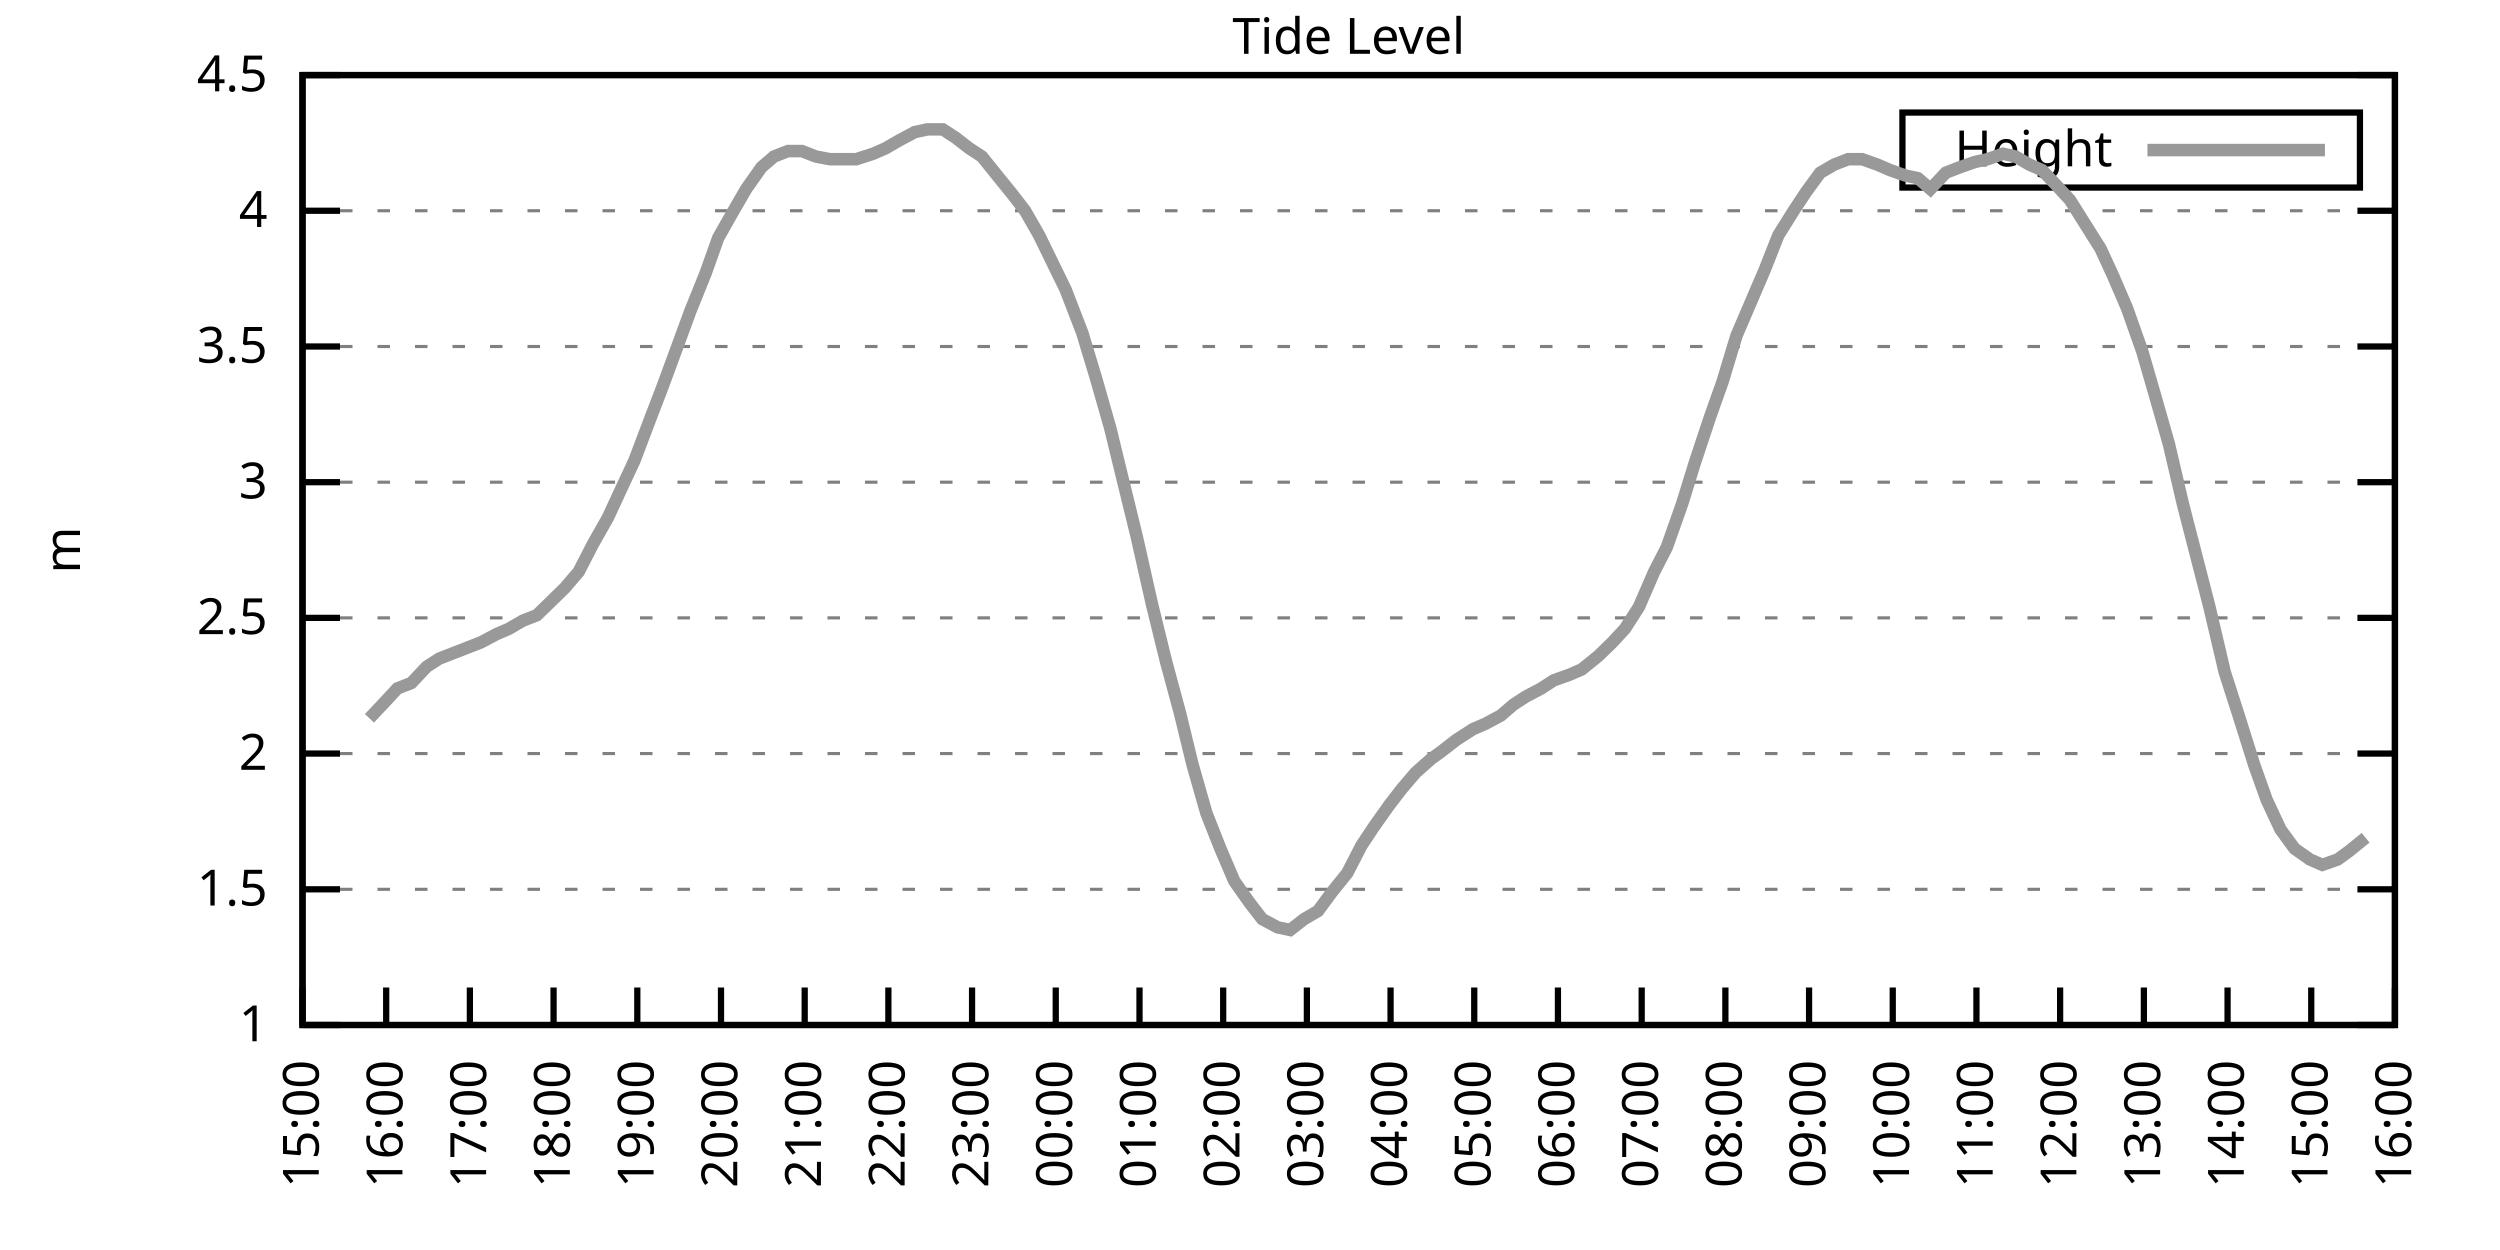
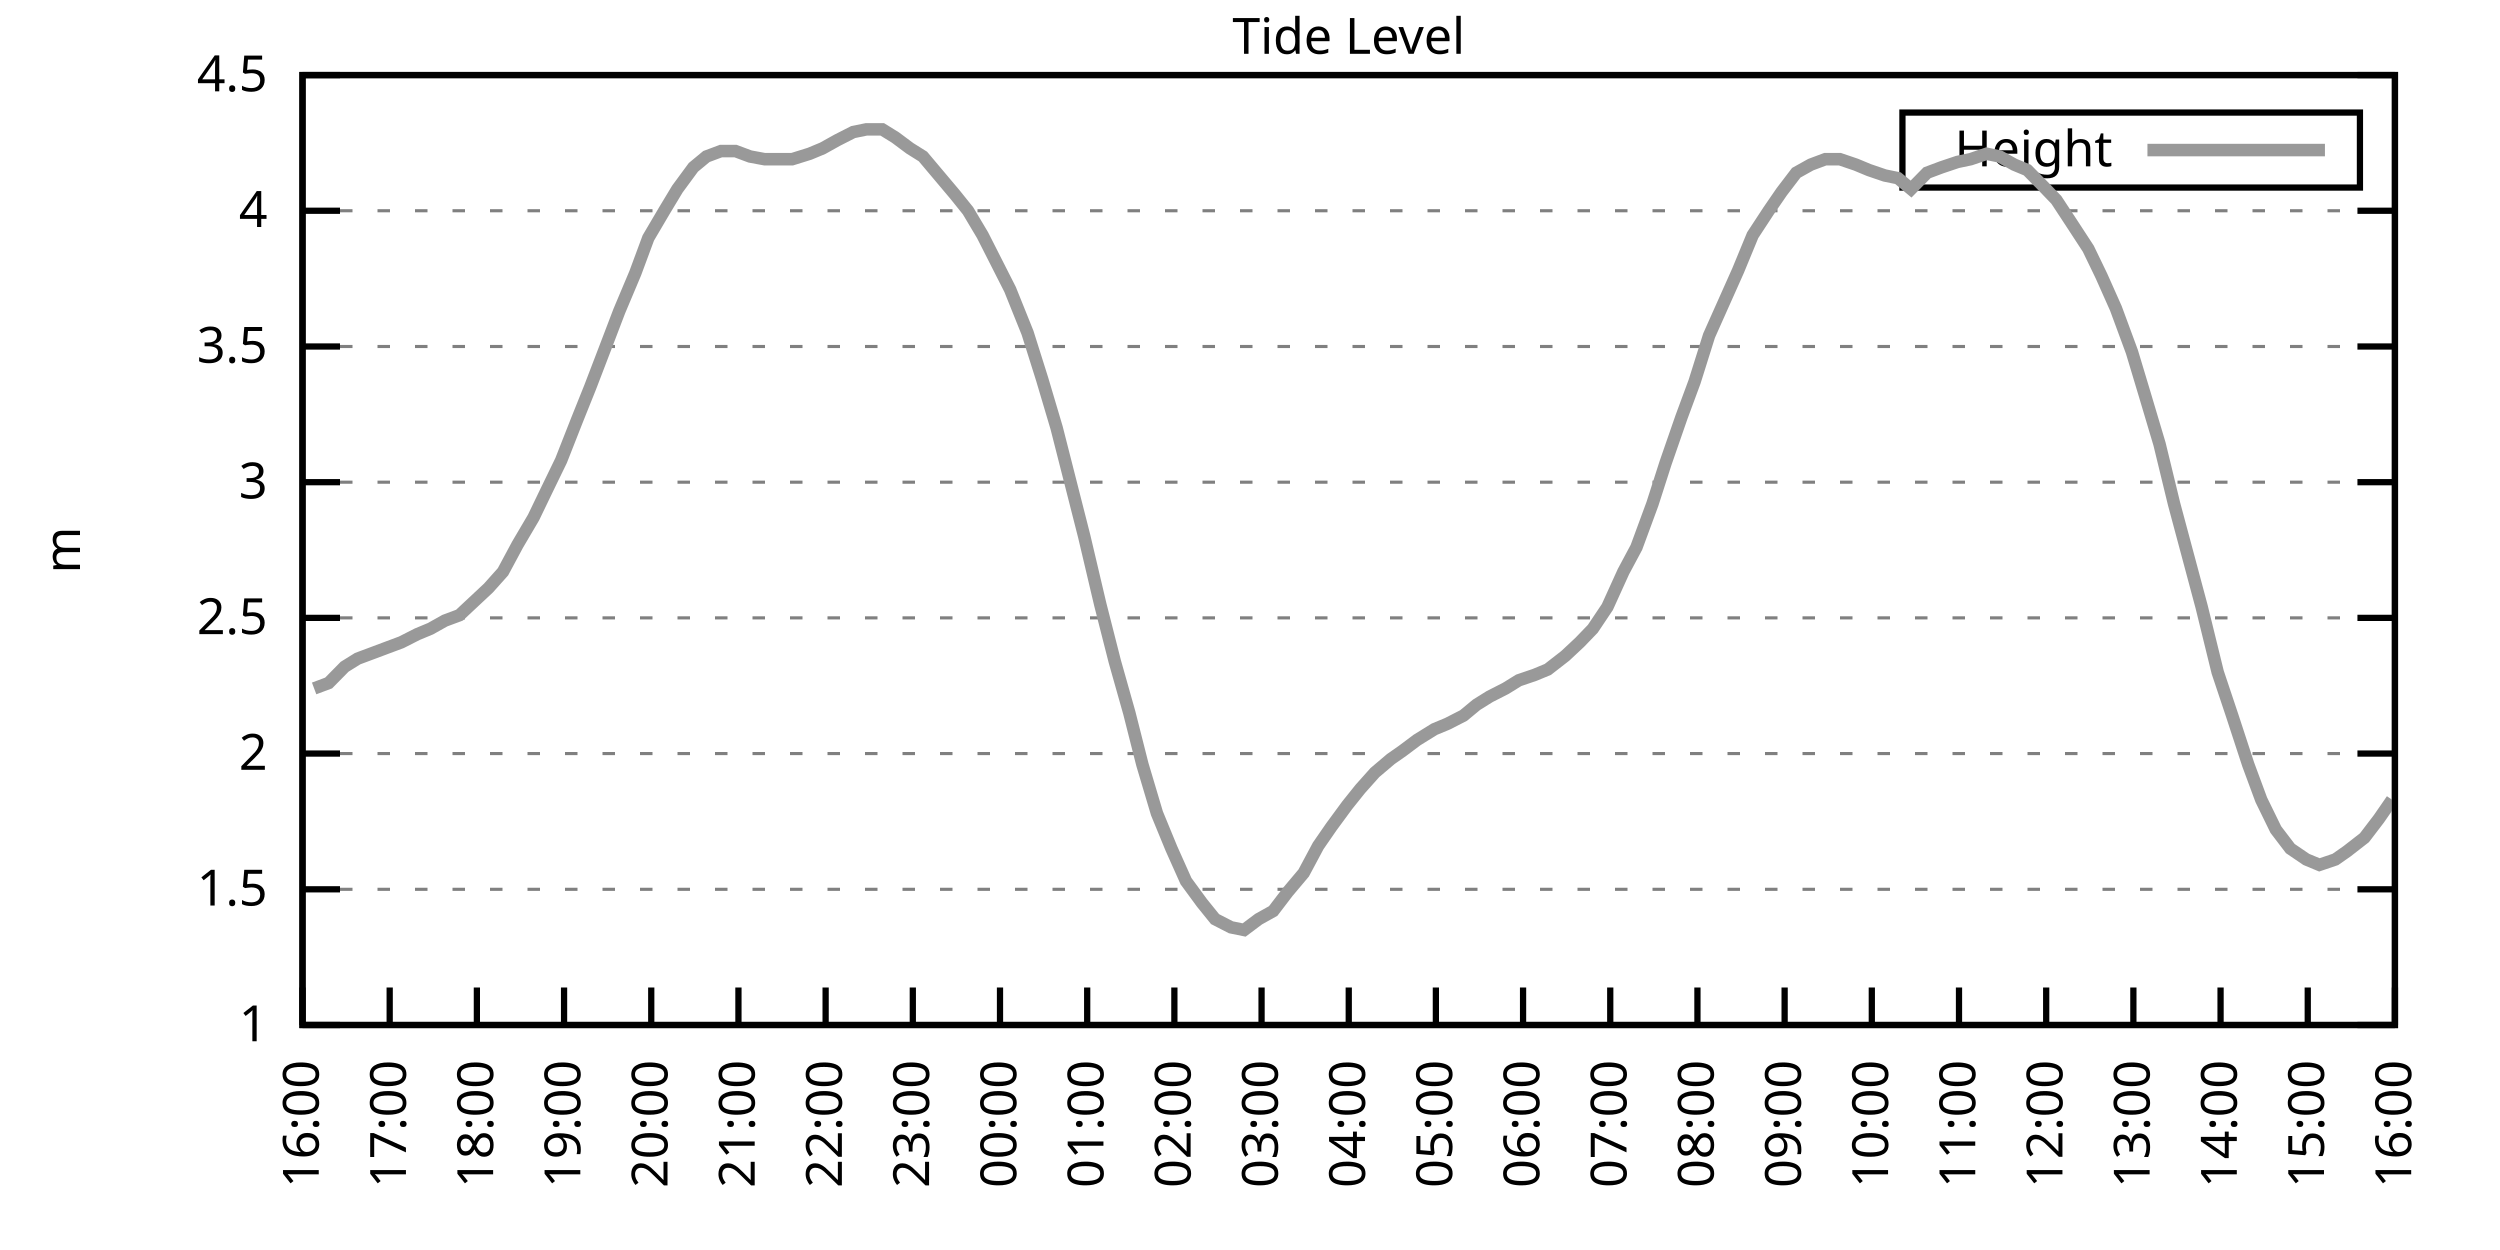
<svg xmlns="http://www.w3.org/2000/svg" xmlns:xlink="http://www.w3.org/1999/xlink" width="400" height="200" viewBox="0 0 400 200">
  <g id="gnuplot_canvas">
    <rect x="0" y="0" width="400" height="200" fill="none" />
    <defs>
      <circle id="gpDot" r="0.5" stroke-width="0.5" stroke="currentColor" />
      <path id="gpPt0" stroke-width="0.333" stroke="currentColor" d="M-1,0 h2 M0,-1 v2" />
      <path id="gpPt1" stroke-width="0.333" stroke="currentColor" d="M-1,-1 L1,1 M1,-1 L-1,1" />
      <path id="gpPt2" stroke-width="0.333" stroke="currentColor" d="M-1,0 L1,0 M0,-1 L0,1 M-1,-1 L1,1 M-1,1 L1,-1" />
      <rect id="gpPt3" stroke-width="0.333" stroke="currentColor" x="-1" y="-1" width="2" height="2" />
      <rect id="gpPt4" stroke-width="0.333" stroke="currentColor" fill="currentColor" x="-1" y="-1" width="2" height="2" />
      <circle id="gpPt5" stroke-width="0.333" stroke="currentColor" cx="0" cy="0" r="1" />
      <use xlink:href="#gpPt5" id="gpPt6" fill="currentColor" stroke="none" />
      <path id="gpPt7" stroke-width="0.333" stroke="currentColor" d="M0,-1.33 L-1.33,0.67 L1.33,0.67 z" />
      <use xlink:href="#gpPt7" id="gpPt8" fill="currentColor" stroke="none" />
      <use xlink:href="#gpPt7" id="gpPt9" stroke="currentColor" transform="rotate(180)" />
      <use xlink:href="#gpPt9" id="gpPt10" fill="currentColor" stroke="none" />
      <use xlink:href="#gpPt3" id="gpPt11" stroke="currentColor" transform="rotate(45)" />
      <use xlink:href="#gpPt11" id="gpPt12" fill="currentColor" stroke="none" />
      <path id="gpPt13" stroke-width="0.333" stroke="currentColor" d="M0,1.330 L1.265,0.411 L0.782,-1.067 L-0.782,-1.076 L-1.265,0.411 z" />
      <use xlink:href="#gpPt13" id="gpPt14" fill="currentColor" stroke="none" />
      <filter id="textbox" filterUnits="objectBoundingBox" x="0" y="0" height="1" width="1">
        <feFlood flood-color="white" flood-opacity="1" result="bgnd" />
        <feComposite in="SourceGraphic" in2="bgnd" operator="atop" />
      </filter>
      <filter id="greybox" filterUnits="objectBoundingBox" x="0" y="0" height="1" width="1">
        <feFlood flood-color="lightgrey" flood-opacity="1" result="grey" />
        <feComposite in="SourceGraphic" in2="grey" operator="atop" />
      </filter>
    </defs>
    <g fill="none" color="white" stroke="currentColor" stroke-width="1.00" stroke-linecap="butt" stroke-linejoin="miter">
</g>
    <g fill="none" color="black" stroke="currentColor" stroke-width="1.00" stroke-linecap="butt" stroke-linejoin="miter">
      <g stroke="none" shape-rendering="crispEdges">
        <polygon fill="rgb(255, 255, 255)" points="48.40,164.00 383.18,164.00 383.18,12.02 48.40,12.02 " />
      </g>
    </g>
    <g fill="none" color="black" stroke="currentColor" stroke-width="1.00" stroke-linecap="butt" stroke-linejoin="miter">
</g>
    <g fill="none" color="black" stroke="black" stroke-width="0.50" stroke-linecap="butt" stroke-linejoin="miter">
</g>
    <g fill="none" color="gray" stroke="currentColor" stroke-width="0.50" stroke-linecap="butt" stroke-linejoin="miter">
      <path stroke="gray" stroke-dasharray="2,4" class="gridline" d="M48.40,164.00 L383.19,164.00  " />
    </g>
    <g fill="none" color="gray" stroke="gray" stroke-width="1.00" stroke-linecap="butt" stroke-linejoin="miter">
</g>
    <g fill="none" color="black" stroke="currentColor" stroke-width="1.00" stroke-linecap="butt" stroke-linejoin="miter">
      <path stroke="black" d="M48.40,164.00 L54.40,164.00 M383.19,164.00 L377.19,164.00  " />
      <g transform="translate(42.80,166.60)" stroke="none" fill="black" font-family="Sans" font-size="8.00" text-anchor="end">
        <text>
          <tspan font-family="Sans"> 1</tspan>
        </text>
      </g>
    </g>
    <g fill="none" color="black" stroke="currentColor" stroke-width="1.00" stroke-linecap="butt" stroke-linejoin="miter">
</g>
    <g fill="none" color="black" stroke="black" stroke-width="0.50" stroke-linecap="butt" stroke-linejoin="miter">
</g>
    <g fill="none" color="gray" stroke="currentColor" stroke-width="0.50" stroke-linecap="butt" stroke-linejoin="miter">
      <path stroke="gray" stroke-dasharray="2,4" class="gridline" d="M48.40,142.29 L383.19,142.29  " />
    </g>
    <g fill="none" color="gray" stroke="gray" stroke-width="1.00" stroke-linecap="butt" stroke-linejoin="miter">
</g>
    <g fill="none" color="black" stroke="currentColor" stroke-width="1.00" stroke-linecap="butt" stroke-linejoin="miter">
      <path stroke="black" d="M48.40,142.29 L54.40,142.29 M383.19,142.29 L377.19,142.29  " />
      <g transform="translate(42.80,144.89)" stroke="none" fill="black" font-family="Sans" font-size="8.00" text-anchor="end">
        <text>
          <tspan font-family="Sans"> 1.5</tspan>
        </text>
      </g>
    </g>
    <g fill="none" color="black" stroke="currentColor" stroke-width="1.00" stroke-linecap="butt" stroke-linejoin="miter">
</g>
    <g fill="none" color="black" stroke="black" stroke-width="0.50" stroke-linecap="butt" stroke-linejoin="miter">
</g>
    <g fill="none" color="gray" stroke="currentColor" stroke-width="0.50" stroke-linecap="butt" stroke-linejoin="miter">
      <path stroke="gray" stroke-dasharray="2,4" class="gridline" d="M48.40,120.57 L383.19,120.57  " />
    </g>
    <g fill="none" color="gray" stroke="gray" stroke-width="1.00" stroke-linecap="butt" stroke-linejoin="miter">
</g>
    <g fill="none" color="black" stroke="currentColor" stroke-width="1.00" stroke-linecap="butt" stroke-linejoin="miter">
      <path stroke="black" d="M48.40,120.57 L54.40,120.57 M383.19,120.57 L377.19,120.57  " />
      <g transform="translate(42.80,123.17)" stroke="none" fill="black" font-family="Sans" font-size="8.00" text-anchor="end">
        <text>
          <tspan font-family="Sans"> 2</tspan>
        </text>
      </g>
    </g>
    <g fill="none" color="black" stroke="currentColor" stroke-width="1.00" stroke-linecap="butt" stroke-linejoin="miter">
</g>
    <g fill="none" color="black" stroke="black" stroke-width="0.50" stroke-linecap="butt" stroke-linejoin="miter">
</g>
    <g fill="none" color="gray" stroke="currentColor" stroke-width="0.50" stroke-linecap="butt" stroke-linejoin="miter">
      <path stroke="gray" stroke-dasharray="2,4" class="gridline" d="M48.40,98.86 L383.19,98.86  " />
    </g>
    <g fill="none" color="gray" stroke="gray" stroke-width="1.00" stroke-linecap="butt" stroke-linejoin="miter">
</g>
    <g fill="none" color="black" stroke="currentColor" stroke-width="1.00" stroke-linecap="butt" stroke-linejoin="miter">
      <path stroke="black" d="M48.40,98.86 L54.40,98.86 M383.19,98.86 L377.19,98.86  " />
      <g transform="translate(42.80,101.46)" stroke="none" fill="black" font-family="Sans" font-size="8.00" text-anchor="end">
        <text>
          <tspan font-family="Sans"> 2.5</tspan>
        </text>
      </g>
    </g>
    <g fill="none" color="black" stroke="currentColor" stroke-width="1.00" stroke-linecap="butt" stroke-linejoin="miter">
</g>
    <g fill="none" color="black" stroke="black" stroke-width="0.50" stroke-linecap="butt" stroke-linejoin="miter">
</g>
    <g fill="none" color="gray" stroke="currentColor" stroke-width="0.50" stroke-linecap="butt" stroke-linejoin="miter">
      <path stroke="gray" stroke-dasharray="2,4" class="gridline" d="M48.40,77.15 L383.19,77.15  " />
    </g>
    <g fill="none" color="gray" stroke="gray" stroke-width="1.00" stroke-linecap="butt" stroke-linejoin="miter">
</g>
    <g fill="none" color="black" stroke="currentColor" stroke-width="1.00" stroke-linecap="butt" stroke-linejoin="miter">
      <path stroke="black" d="M48.40,77.15 L54.40,77.15 M383.19,77.15 L377.19,77.15  " />
      <g transform="translate(42.80,79.75)" stroke="none" fill="black" font-family="Sans" font-size="8.00" text-anchor="end">
        <text>
          <tspan font-family="Sans"> 3</tspan>
        </text>
      </g>
    </g>
    <g fill="none" color="black" stroke="currentColor" stroke-width="1.00" stroke-linecap="butt" stroke-linejoin="miter">
</g>
    <g fill="none" color="black" stroke="black" stroke-width="0.50" stroke-linecap="butt" stroke-linejoin="miter">
</g>
    <g fill="none" color="gray" stroke="currentColor" stroke-width="0.50" stroke-linecap="butt" stroke-linejoin="miter">
      <path stroke="gray" stroke-dasharray="2,4" class="gridline" d="M48.40,55.44 L383.19,55.44  " />
    </g>
    <g fill="none" color="gray" stroke="gray" stroke-width="1.00" stroke-linecap="butt" stroke-linejoin="miter">
</g>
    <g fill="none" color="black" stroke="currentColor" stroke-width="1.00" stroke-linecap="butt" stroke-linejoin="miter">
      <path stroke="black" d="M48.40,55.44 L54.40,55.44 M383.19,55.44 L377.19,55.44  " />
      <g transform="translate(42.80,58.04)" stroke="none" fill="black" font-family="Sans" font-size="8.00" text-anchor="end">
        <text>
          <tspan font-family="Sans"> 3.5</tspan>
        </text>
      </g>
    </g>
    <g fill="none" color="black" stroke="currentColor" stroke-width="1.00" stroke-linecap="butt" stroke-linejoin="miter">
</g>
    <g fill="none" color="black" stroke="black" stroke-width="0.50" stroke-linecap="butt" stroke-linejoin="miter">
</g>
    <g fill="none" color="gray" stroke="currentColor" stroke-width="0.50" stroke-linecap="butt" stroke-linejoin="miter">
      <path stroke="gray" stroke-dasharray="2,4" class="gridline" d="M48.40,33.72 L383.19,33.72  " />
    </g>
    <g fill="none" color="gray" stroke="gray" stroke-width="1.00" stroke-linecap="butt" stroke-linejoin="miter">
</g>
    <g fill="none" color="black" stroke="currentColor" stroke-width="1.00" stroke-linecap="butt" stroke-linejoin="miter">
      <path stroke="black" d="M48.40,33.72 L54.40,33.72 M383.19,33.72 L377.19,33.72  " />
      <g transform="translate(42.80,36.32)" stroke="none" fill="black" font-family="Sans" font-size="8.00" text-anchor="end">
        <text>
          <tspan font-family="Sans"> 4</tspan>
        </text>
      </g>
    </g>
    <g fill="none" color="black" stroke="currentColor" stroke-width="1.00" stroke-linecap="butt" stroke-linejoin="miter">
</g>
    <g fill="none" color="black" stroke="black" stroke-width="0.50" stroke-linecap="butt" stroke-linejoin="miter">
</g>
    <g fill="none" color="gray" stroke="currentColor" stroke-width="0.50" stroke-linecap="butt" stroke-linejoin="miter">
      <path stroke="gray" stroke-dasharray="2,4" class="gridline" d="M48.40,12.01 L383.19,12.01  " />
    </g>
    <g fill="none" color="gray" stroke="gray" stroke-width="1.00" stroke-linecap="butt" stroke-linejoin="miter">
</g>
    <g fill="none" color="black" stroke="currentColor" stroke-width="1.00" stroke-linecap="butt" stroke-linejoin="miter">
      <path stroke="black" d="M48.40,12.01 L54.40,12.01 M383.19,12.01 L377.19,12.01  " />
      <g transform="translate(42.80,14.61)" stroke="none" fill="black" font-family="Sans" font-size="8.00" text-anchor="end">
        <text>
          <tspan font-family="Sans"> 4.5</tspan>
        </text>
      </g>
    </g>
    <g fill="none" color="black" stroke="currentColor" stroke-width="1.00" stroke-linecap="butt" stroke-linejoin="miter">
      <path stroke="black" d="M48.40,164.00 L48.40,158.00  " />
      <g transform="translate(51.00,169.60) rotate(270.00)" stroke="none" fill="black" font-family="Sans" font-size="8.00" text-anchor="end">
        <text>
-           <tspan font-family="Sans">15:00</tspan>
-         </text>
-       </g>
-     </g>
-     <g fill="none" color="black" stroke="currentColor" stroke-width="1.00" stroke-linecap="butt" stroke-linejoin="miter">
-       <path stroke="black" d="M61.79,164.00 L61.79,158.00  " />
-       <g transform="translate(64.39,169.60) rotate(270.00)" stroke="none" fill="black" font-family="Sans" font-size="8.00" text-anchor="end">
-         <text>
          <tspan font-family="Sans">16:00</tspan>
        </text>
      </g>
    </g>
    <g fill="none" color="black" stroke="currentColor" stroke-width="1.00" stroke-linecap="butt" stroke-linejoin="miter">
-       <path stroke="black" d="M75.18,164.00 L75.18,158.00  " />
-       <g transform="translate(77.78,169.60) rotate(270.00)" stroke="none" fill="black" font-family="Sans" font-size="8.00" text-anchor="end">
+       <path stroke="black" d="M62.35,164.00 L62.35,158.00  " />
+       <g transform="translate(64.95,169.60) rotate(270.00)" stroke="none" fill="black" font-family="Sans" font-size="8.00" text-anchor="end">
        <text>
          <tspan font-family="Sans">17:00</tspan>
        </text>
      </g>
    </g>
    <g fill="none" color="black" stroke="currentColor" stroke-width="1.00" stroke-linecap="butt" stroke-linejoin="miter">
-       <path stroke="black" d="M88.57,164.00 L88.57,158.00  " />
-       <g transform="translate(91.17,169.60) rotate(270.00)" stroke="none" fill="black" font-family="Sans" font-size="8.00" text-anchor="end">
+       <path stroke="black" d="M76.30,164.00 L76.30,158.00  " />
+       <g transform="translate(78.90,169.60) rotate(270.00)" stroke="none" fill="black" font-family="Sans" font-size="8.00" text-anchor="end">
        <text>
          <tspan font-family="Sans">18:00</tspan>
        </text>
      </g>
    </g>
    <g fill="none" color="black" stroke="currentColor" stroke-width="1.00" stroke-linecap="butt" stroke-linejoin="miter">
-       <path stroke="black" d="M101.97,164.00 L101.97,158.00  " />
-       <g transform="translate(104.57,169.60) rotate(270.00)" stroke="none" fill="black" font-family="Sans" font-size="8.00" text-anchor="end">
+       <path stroke="black" d="M90.25,164.00 L90.25,158.00  " />
+       <g transform="translate(92.85,169.60) rotate(270.00)" stroke="none" fill="black" font-family="Sans" font-size="8.00" text-anchor="end">
        <text>
          <tspan font-family="Sans">19:00</tspan>
        </text>
      </g>
    </g>
    <g fill="none" color="black" stroke="currentColor" stroke-width="1.00" stroke-linecap="butt" stroke-linejoin="miter">
-       <path stroke="black" d="M115.36,164.00 L115.36,158.00  " />
-       <g transform="translate(117.96,169.60) rotate(270.00)" stroke="none" fill="black" font-family="Sans" font-size="8.00" text-anchor="end">
+       <path stroke="black" d="M104.20,164.00 L104.20,158.00  " />
+       <g transform="translate(106.80,169.60) rotate(270.00)" stroke="none" fill="black" font-family="Sans" font-size="8.00" text-anchor="end">
        <text>
          <tspan font-family="Sans">20:00</tspan>
        </text>
      </g>
    </g>
    <g fill="none" color="black" stroke="currentColor" stroke-width="1.00" stroke-linecap="butt" stroke-linejoin="miter">
-       <path stroke="black" d="M128.75,164.00 L128.75,158.00  " />
-       <g transform="translate(131.35,169.60) rotate(270.00)" stroke="none" fill="black" font-family="Sans" font-size="8.00" text-anchor="end">
+       <path stroke="black" d="M118.15,164.00 L118.15,158.00  " />
+       <g transform="translate(120.75,169.60) rotate(270.00)" stroke="none" fill="black" font-family="Sans" font-size="8.00" text-anchor="end">
        <text>
          <tspan font-family="Sans">21:00</tspan>
        </text>
      </g>
    </g>
    <g fill="none" color="black" stroke="currentColor" stroke-width="1.00" stroke-linecap="butt" stroke-linejoin="miter">
-       <path stroke="black" d="M142.14,164.00 L142.14,158.00  " />
-       <g transform="translate(144.74,169.60) rotate(270.00)" stroke="none" fill="black" font-family="Sans" font-size="8.00" text-anchor="end">
+       <path stroke="black" d="M132.10,164.00 L132.10,158.00  " />
+       <g transform="translate(134.70,169.60) rotate(270.00)" stroke="none" fill="black" font-family="Sans" font-size="8.00" text-anchor="end">
        <text>
          <tspan font-family="Sans">22:00</tspan>
        </text>
      </g>
    </g>
    <g fill="none" color="black" stroke="currentColor" stroke-width="1.00" stroke-linecap="butt" stroke-linejoin="miter">
-       <path stroke="black" d="M155.53,164.00 L155.53,158.00  " />
-       <g transform="translate(158.13,169.60) rotate(270.00)" stroke="none" fill="black" font-family="Sans" font-size="8.00" text-anchor="end">
+       <path stroke="black" d="M146.05,164.00 L146.05,158.00  " />
+       <g transform="translate(148.65,169.60) rotate(270.00)" stroke="none" fill="black" font-family="Sans" font-size="8.00" text-anchor="end">
        <text>
          <tspan font-family="Sans">23:00</tspan>
        </text>
      </g>
    </g>
    <g fill="none" color="black" stroke="currentColor" stroke-width="1.00" stroke-linecap="butt" stroke-linejoin="miter">
-       <path stroke="black" d="M168.92,164.00 L168.92,158.00  " />
-       <g transform="translate(171.52,169.60) rotate(270.00)" stroke="none" fill="black" font-family="Sans" font-size="8.00" text-anchor="end">
+       <path stroke="black" d="M160.00,164.00 L160.00,158.00  " />
+       <g transform="translate(162.60,169.60) rotate(270.00)" stroke="none" fill="black" font-family="Sans" font-size="8.00" text-anchor="end">
        <text>
          <tspan font-family="Sans">00:00</tspan>
        </text>
      </g>
    </g>
    <g fill="none" color="black" stroke="currentColor" stroke-width="1.00" stroke-linecap="butt" stroke-linejoin="miter">
-       <path stroke="black" d="M182.32,164.00 L182.32,158.00  " />
-       <g transform="translate(184.92,169.60) rotate(270.00)" stroke="none" fill="black" font-family="Sans" font-size="8.00" text-anchor="end">
+       <path stroke="black" d="M173.95,164.00 L173.95,158.00  " />
+       <g transform="translate(176.55,169.60) rotate(270.00)" stroke="none" fill="black" font-family="Sans" font-size="8.00" text-anchor="end">
        <text>
          <tspan font-family="Sans">01:00</tspan>
        </text>
      </g>
    </g>
    <g fill="none" color="black" stroke="currentColor" stroke-width="1.00" stroke-linecap="butt" stroke-linejoin="miter">
-       <path stroke="black" d="M195.71,164.00 L195.71,158.00  " />
-       <g transform="translate(198.31,169.60) rotate(270.00)" stroke="none" fill="black" font-family="Sans" font-size="8.00" text-anchor="end">
+       <path stroke="black" d="M187.90,164.00 L187.90,158.00  " />
+       <g transform="translate(190.50,169.60) rotate(270.00)" stroke="none" fill="black" font-family="Sans" font-size="8.00" text-anchor="end">
        <text>
          <tspan font-family="Sans">02:00</tspan>
        </text>
      </g>
    </g>
    <g fill="none" color="black" stroke="currentColor" stroke-width="1.00" stroke-linecap="butt" stroke-linejoin="miter">
-       <path stroke="black" d="M209.10,164.00 L209.10,158.00  " />
-       <g transform="translate(211.70,169.60) rotate(270.00)" stroke="none" fill="black" font-family="Sans" font-size="8.00" text-anchor="end">
+       <path stroke="black" d="M201.85,164.00 L201.85,158.00  " />
+       <g transform="translate(204.45,169.60) rotate(270.00)" stroke="none" fill="black" font-family="Sans" font-size="8.00" text-anchor="end">
        <text>
          <tspan font-family="Sans">03:00</tspan>
        </text>
      </g>
    </g>
    <g fill="none" color="black" stroke="currentColor" stroke-width="1.00" stroke-linecap="butt" stroke-linejoin="miter">
-       <path stroke="black" d="M222.49,164.00 L222.49,158.00  " />
-       <g transform="translate(225.09,169.60) rotate(270.00)" stroke="none" fill="black" font-family="Sans" font-size="8.00" text-anchor="end">
+       <path stroke="black" d="M215.80,164.00 L215.80,158.00  " />
+       <g transform="translate(218.40,169.60) rotate(270.00)" stroke="none" fill="black" font-family="Sans" font-size="8.00" text-anchor="end">
        <text>
          <tspan font-family="Sans">04:00</tspan>
        </text>
      </g>
    </g>
    <g fill="none" color="black" stroke="currentColor" stroke-width="1.00" stroke-linecap="butt" stroke-linejoin="miter">
-       <path stroke="black" d="M235.88,164.00 L235.88,158.00  " />
-       <g transform="translate(238.48,169.60) rotate(270.00)" stroke="none" fill="black" font-family="Sans" font-size="8.00" text-anchor="end">
+       <path stroke="black" d="M229.74,164.00 L229.74,158.00  " />
+       <g transform="translate(232.34,169.60) rotate(270.00)" stroke="none" fill="black" font-family="Sans" font-size="8.00" text-anchor="end">
        <text>
          <tspan font-family="Sans">05:00</tspan>
        </text>
      </g>
    </g>
    <g fill="none" color="black" stroke="currentColor" stroke-width="1.00" stroke-linecap="butt" stroke-linejoin="miter">
-       <path stroke="black" d="M249.27,164.00 L249.27,158.00  " />
-       <g transform="translate(251.87,169.60) rotate(270.00)" stroke="none" fill="black" font-family="Sans" font-size="8.00" text-anchor="end">
+       <path stroke="black" d="M243.69,164.00 L243.69,158.00  " />
+       <g transform="translate(246.29,169.60) rotate(270.00)" stroke="none" fill="black" font-family="Sans" font-size="8.00" text-anchor="end">
        <text>
          <tspan font-family="Sans">06:00</tspan>
        </text>
      </g>
    </g>
    <g fill="none" color="black" stroke="currentColor" stroke-width="1.00" stroke-linecap="butt" stroke-linejoin="miter">
-       <path stroke="black" d="M262.67,164.00 L262.67,158.00  " />
-       <g transform="translate(265.27,169.60) rotate(270.00)" stroke="none" fill="black" font-family="Sans" font-size="8.00" text-anchor="end">
+       <path stroke="black" d="M257.64,164.00 L257.64,158.00  " />
+       <g transform="translate(260.24,169.60) rotate(270.00)" stroke="none" fill="black" font-family="Sans" font-size="8.00" text-anchor="end">
        <text>
          <tspan font-family="Sans">07:00</tspan>
        </text>
      </g>
    </g>
    <g fill="none" color="black" stroke="currentColor" stroke-width="1.00" stroke-linecap="butt" stroke-linejoin="miter">
-       <path stroke="black" d="M276.06,164.00 L276.06,158.00  " />
-       <g transform="translate(278.66,169.60) rotate(270.00)" stroke="none" fill="black" font-family="Sans" font-size="8.00" text-anchor="end">
+       <path stroke="black" d="M271.59,164.00 L271.59,158.00  " />
+       <g transform="translate(274.19,169.60) rotate(270.00)" stroke="none" fill="black" font-family="Sans" font-size="8.00" text-anchor="end">
        <text>
          <tspan font-family="Sans">08:00</tspan>
        </text>
      </g>
    </g>
    <g fill="none" color="black" stroke="currentColor" stroke-width="1.00" stroke-linecap="butt" stroke-linejoin="miter">
-       <path stroke="black" d="M289.45,164.00 L289.45,158.00  " />
-       <g transform="translate(292.05,169.60) rotate(270.00)" stroke="none" fill="black" font-family="Sans" font-size="8.00" text-anchor="end">
+       <path stroke="black" d="M285.54,164.00 L285.54,158.00  " />
+       <g transform="translate(288.14,169.60) rotate(270.00)" stroke="none" fill="black" font-family="Sans" font-size="8.00" text-anchor="end">
        <text>
          <tspan font-family="Sans">09:00</tspan>
        </text>
      </g>
    </g>
    <g fill="none" color="black" stroke="currentColor" stroke-width="1.00" stroke-linecap="butt" stroke-linejoin="miter">
-       <path stroke="black" d="M302.84,164.00 L302.84,158.00  " />
-       <g transform="translate(305.44,169.60) rotate(270.00)" stroke="none" fill="black" font-family="Sans" font-size="8.00" text-anchor="end">
+       <path stroke="black" d="M299.49,164.00 L299.49,158.00  " />
+       <g transform="translate(302.09,169.60) rotate(270.00)" stroke="none" fill="black" font-family="Sans" font-size="8.00" text-anchor="end">
        <text>
          <tspan font-family="Sans">10:00</tspan>
        </text>
      </g>
    </g>
    <g fill="none" color="black" stroke="currentColor" stroke-width="1.00" stroke-linecap="butt" stroke-linejoin="miter">
-       <path stroke="black" d="M316.23,164.00 L316.23,158.00  " />
-       <g transform="translate(318.83,169.60) rotate(270.00)" stroke="none" fill="black" font-family="Sans" font-size="8.00" text-anchor="end">
+       <path stroke="black" d="M313.44,164.00 L313.44,158.00  " />
+       <g transform="translate(316.04,169.60) rotate(270.00)" stroke="none" fill="black" font-family="Sans" font-size="8.00" text-anchor="end">
        <text>
          <tspan font-family="Sans">11:00</tspan>
        </text>
      </g>
    </g>
    <g fill="none" color="black" stroke="currentColor" stroke-width="1.00" stroke-linecap="butt" stroke-linejoin="miter">
-       <path stroke="black" d="M329.62,164.00 L329.62,158.00  " />
-       <g transform="translate(332.22,169.60) rotate(270.00)" stroke="none" fill="black" font-family="Sans" font-size="8.00" text-anchor="end">
+       <path stroke="black" d="M327.39,164.00 L327.39,158.00  " />
+       <g transform="translate(329.99,169.60) rotate(270.00)" stroke="none" fill="black" font-family="Sans" font-size="8.00" text-anchor="end">
        <text>
          <tspan font-family="Sans">12:00</tspan>
        </text>
      </g>
    </g>
    <g fill="none" color="black" stroke="currentColor" stroke-width="1.00" stroke-linecap="butt" stroke-linejoin="miter">
-       <path stroke="black" d="M343.02,164.00 L343.02,158.00  " />
-       <g transform="translate(345.62,169.60) rotate(270.00)" stroke="none" fill="black" font-family="Sans" font-size="8.00" text-anchor="end">
+       <path stroke="black" d="M341.34,164.00 L341.34,158.00  " />
+       <g transform="translate(343.94,169.60) rotate(270.00)" stroke="none" fill="black" font-family="Sans" font-size="8.00" text-anchor="end">
        <text>
          <tspan font-family="Sans">13:00</tspan>
        </text>
      </g>
    </g>
    <g fill="none" color="black" stroke="currentColor" stroke-width="1.00" stroke-linecap="butt" stroke-linejoin="miter">
-       <path stroke="black" d="M356.41,164.00 L356.41,158.00  " />
-       <g transform="translate(359.01,169.60) rotate(270.00)" stroke="none" fill="black" font-family="Sans" font-size="8.00" text-anchor="end">
+       <path stroke="black" d="M355.29,164.00 L355.29,158.00  " />
+       <g transform="translate(357.89,169.60) rotate(270.00)" stroke="none" fill="black" font-family="Sans" font-size="8.00" text-anchor="end">
        <text>
          <tspan font-family="Sans">14:00</tspan>
        </text>
      </g>
    </g>
    <g fill="none" color="black" stroke="currentColor" stroke-width="1.00" stroke-linecap="butt" stroke-linejoin="miter">
-       <path stroke="black" d="M369.80,164.00 L369.80,158.00  " />
-       <g transform="translate(372.40,169.60) rotate(270.00)" stroke="none" fill="black" font-family="Sans" font-size="8.00" text-anchor="end">
+       <path stroke="black" d="M369.24,164.00 L369.24,158.00  " />
+       <g transform="translate(371.84,169.60) rotate(270.00)" stroke="none" fill="black" font-family="Sans" font-size="8.00" text-anchor="end">
        <text>
          <tspan font-family="Sans">15:00</tspan>
        </text>
      </g>
    </g>
    <g fill="none" color="black" stroke="currentColor" stroke-width="1.00" stroke-linecap="butt" stroke-linejoin="miter">
      <path stroke="black" d="M383.19,164.00 L383.19,158.00  " />
      <g transform="translate(385.79,169.60) rotate(270.00)" stroke="none" fill="black" font-family="Sans" font-size="8.00" text-anchor="end">
        <text>
          <tspan font-family="Sans">16:00</tspan>
        </text>
      </g>
    </g>
    <g fill="none" color="black" stroke="currentColor" stroke-width="1.00" stroke-linecap="butt" stroke-linejoin="miter">
</g>
    <g fill="none" color="black" stroke="currentColor" stroke-width="1.00" stroke-linecap="butt" stroke-linejoin="miter">
      <path stroke="black" d="M48.40,12.01 L48.40,164.00 L383.19,164.00 L383.19,12.01 L48.40,12.01 Z  " />
    </g>
    <g fill="none" color="black" stroke="currentColor" stroke-width="1.00" stroke-linecap="butt" stroke-linejoin="miter">
</g>
    <g fill="none" color="black" stroke="currentColor" stroke-width="1.00" stroke-linecap="butt" stroke-linejoin="miter">
      <path stroke="black" d="M304.39,30.01 L304.39,18.01 L377.59,18.01 L377.59,30.01 L304.39,30.01 Z  " />
    </g>
    <g id="Tide_level_plot_1">
      <g fill="none" color="white" stroke="black" stroke-width="2.00" stroke-linecap="butt" stroke-linejoin="miter">
</g>
      <g fill="none" color="black" stroke="currentColor" stroke-width="2.00" stroke-linecap="butt" stroke-linejoin="miter">
        <g transform="translate(337.99,26.61)" stroke="none" fill="black" font-family="Sans" font-size="8.00" text-anchor="end">
          <text>
            <tspan font-family="Sans">Height</tspan>
          </text>
        </g>
      </g>
      <g fill="none" color="black" stroke="currentColor" stroke-width="2.00" stroke-linecap="butt" stroke-linejoin="miter">
-         <path stroke="rgb(153, 153, 153)" d="M343.59,24.01 L371.99,24.01 M59.11,114.93 L61.57,112.32 L63.58,110.15 L65.81,109.28 L68.26,106.68 L70.27,105.38   L72.50,104.51 L74.74,103.64 L76.97,102.77 L79.42,101.47 L81.43,100.60 L83.66,99.30 L85.90,98.43 L88.13,96.26   L90.36,94.08 L92.59,91.48 L94.82,87.14 L97.28,82.79 L99.29,78.45 L101.52,73.67 L103.98,67.16 L105.98,61.95   L108.22,55.87 L110.45,49.79 L112.90,43.71 L114.91,38.07 L117.37,33.72 L119.38,30.25 L121.83,26.77 L123.84,25.04   L126.07,24.17 L128.30,24.17 L130.54,25.04 L132.77,25.47 L135.22,25.47 L137.01,25.47 L139.69,24.60 L141.69,23.73   L143.93,22.43 L146.38,21.13 L148.39,20.70 L150.85,20.70 L152.85,22.00 L155.09,23.73 L157.10,25.04 L159.55,28.08   L162.01,31.12 L164.01,33.72 L166.25,37.63 L170.49,46.32 L173.17,53.26 L175.40,60.65 L177.63,68.46 L179.64,76.71   L181.87,85.83 L184.32,96.69 L186.56,105.81 L188.79,114.06 L190.80,122.31 L193.03,130.13 L195.26,135.77 L197.49,140.98   L199.95,144.46 L201.96,147.06 L204.41,148.37 L206.42,148.80 L208.65,147.06 L210.88,145.76 L213.12,142.72 L215.57,139.68   L217.80,135.34 L219.81,132.30 L222.27,128.83 L224.28,126.22 L226.51,123.61 L228.96,121.44 L230.75,120.14 L232.98,118.40   L235.66,116.67 L237.67,115.80 L240.12,114.49 L242.13,112.76 L244.14,111.45 L246.60,110.15 L248.60,108.85 L251.06,107.98   L253.07,107.11 L255.75,104.94 L257.98,102.77 L259.99,100.60 L262.22,97.12 L264.67,91.48 L266.68,87.57 L269.14,80.62   L271.15,74.11 L273.60,66.73 L275.61,61.08 L277.84,53.70 L282.31,43.28 L284.54,37.63 L286.99,33.72 L289.00,30.68   L291.23,27.64 L293.47,26.34 L295.70,25.47 L297.93,25.47 L300.39,26.34 L302.39,27.21 L304.85,28.08 L306.86,28.51   L308.87,30.25 L311.32,27.64 L313.55,26.77 L316.01,25.91 L318.02,25.47 L320.47,24.60 L322.48,25.04 L324.71,26.34   L326.72,27.21 L329.18,29.81 L331.19,31.99 L333.64,35.89 L336.10,39.80 L338.10,44.15 L340.34,49.36 L342.79,56.30   L344.80,63.25 L347.03,71.07 L349.26,80.62 L351.50,89.31 L353.51,97.12 L355.96,107.55 L358.19,114.49 L360.65,122.31   L362.66,127.96 L364.89,132.73 L367.12,135.77 L369.58,137.51 L371.58,138.38 L374.04,137.51 L375.82,136.21 L378.50,134.04    " />
+         <path stroke="rgb(153, 153, 153)" d="M343.59,24.01 L371.99,24.01 M50.26,110.15 L52.58,109.28 L55.14,106.68 L57.23,105.38 L59.56,104.51 L61.88,103.64   L64.21,102.77 L66.77,101.47 L68.86,100.60 L71.18,99.30 L73.51,98.43 L75.83,96.26 L78.16,94.08 L80.48,91.48   L82.81,87.14 L85.37,82.79 L87.46,78.45 L89.78,73.67 L92.34,67.16 L94.43,61.95 L96.76,55.87 L99.08,49.79   L101.64,43.71 L103.73,38.07 L106.29,33.72 L108.38,30.25 L110.94,26.77 L113.03,25.04 L115.36,24.17 L117.68,24.17   L120.01,25.04 L122.33,25.47 L124.89,25.47 L126.75,25.47 L129.54,24.60 L131.63,23.73 L133.96,22.43 L136.51,21.13   L138.61,20.70 L141.16,20.70 L143.26,22.00 L145.58,23.73 L147.67,25.04 L150.23,28.08 L152.79,31.12 L154.88,33.72   L157.21,37.63 L161.62,46.32 L164.41,53.26 L166.74,60.65 L169.06,68.46 L171.16,76.71 L173.48,85.83 L176.04,96.69   L178.36,105.81 L180.69,114.06 L182.78,122.31 L185.11,130.13 L187.43,135.77 L189.76,140.98 L192.31,144.46 L194.41,147.06   L196.96,148.37 L199.06,148.80 L201.38,147.06 L203.71,145.76 L206.03,142.72 L208.59,139.68 L210.91,135.34 L213.01,132.30   L215.56,128.83 L217.65,126.22 L219.98,123.61 L222.54,121.44 L224.40,120.14 L226.72,118.40 L229.51,116.67 L231.60,115.80   L234.16,114.49 L236.25,112.76 L238.35,111.45 L240.90,110.15 L243.00,108.85 L245.55,107.98 L247.65,107.11 L250.44,104.94   L252.76,102.77 L254.85,100.60 L257.18,97.12 L259.74,91.48 L261.83,87.57 L264.39,80.62 L266.48,74.11 L269.04,66.73   L271.13,61.08 L273.45,53.70 L278.10,43.28 L280.43,37.63 L282.99,33.72 L285.08,30.68 L287.40,27.64 L289.73,26.34   L292.05,25.47 L294.38,25.47 L296.94,26.34 L299.03,27.21 L301.58,28.08 L303.68,28.51 L305.77,30.25 L308.33,27.64   L310.65,26.77 L313.21,25.91 L315.30,25.47 L317.86,24.60 L319.95,25.04 L322.28,26.34 L324.37,27.21 L326.93,29.81   L329.02,31.99 L331.58,35.89 L334.13,39.80 L336.23,44.15 L338.55,49.36 L341.11,56.30 L343.20,63.25 L345.53,71.07   L347.85,80.62 L350.18,89.31 L352.27,97.12 L354.83,107.55 L357.15,114.49 L359.71,122.31 L361.80,127.96 L364.13,132.73   L366.45,135.77 L369.01,137.51 L371.10,138.38 L373.66,137.51 L375.52,136.21 L378.31,134.04 L380.63,131.00 L382.73,127.96    " />
      </g>
    </g>
    <g fill="none" color="black" stroke="currentColor" stroke-width="2.00" stroke-linecap="butt" stroke-linejoin="miter">
</g>
    <g fill="none" color="black" stroke="black" stroke-width="1.00" stroke-linecap="butt" stroke-linejoin="miter">
</g>
    <g fill="none" color="black" stroke="currentColor" stroke-width="1.00" stroke-linecap="butt" stroke-linejoin="miter">
      <path stroke="black" d="M48.40,12.01 L48.40,164.00 L383.19,164.00 L383.19,12.01 L48.40,12.01 Z  " />
      <g transform="translate(12.80,88.01) rotate(270.00)" stroke="none" fill="black" font-family="Sans" font-size="8.00" text-anchor="middle">
        <text>
          <tspan font-family="Sans">m</tspan>
        </text>
      </g>
    </g>
    <g fill="none" color="black" stroke="currentColor" stroke-width="1.00" stroke-linecap="butt" stroke-linejoin="miter">
</g>
    <g fill="none" color="black" stroke="currentColor" stroke-width="1.00" stroke-linecap="butt" stroke-linejoin="miter">
      <g transform="translate(215.79,8.61)" stroke="none" fill="black" font-family="Sans" font-size="8.00" text-anchor="middle">
        <text>
          <tspan font-family="Sans">Tide Level</tspan>
        </text>
      </g>
    </g>
    <g fill="none" color="black" stroke="currentColor" stroke-width="1.00" stroke-linecap="butt" stroke-linejoin="miter">
</g>
  </g>
</svg>
